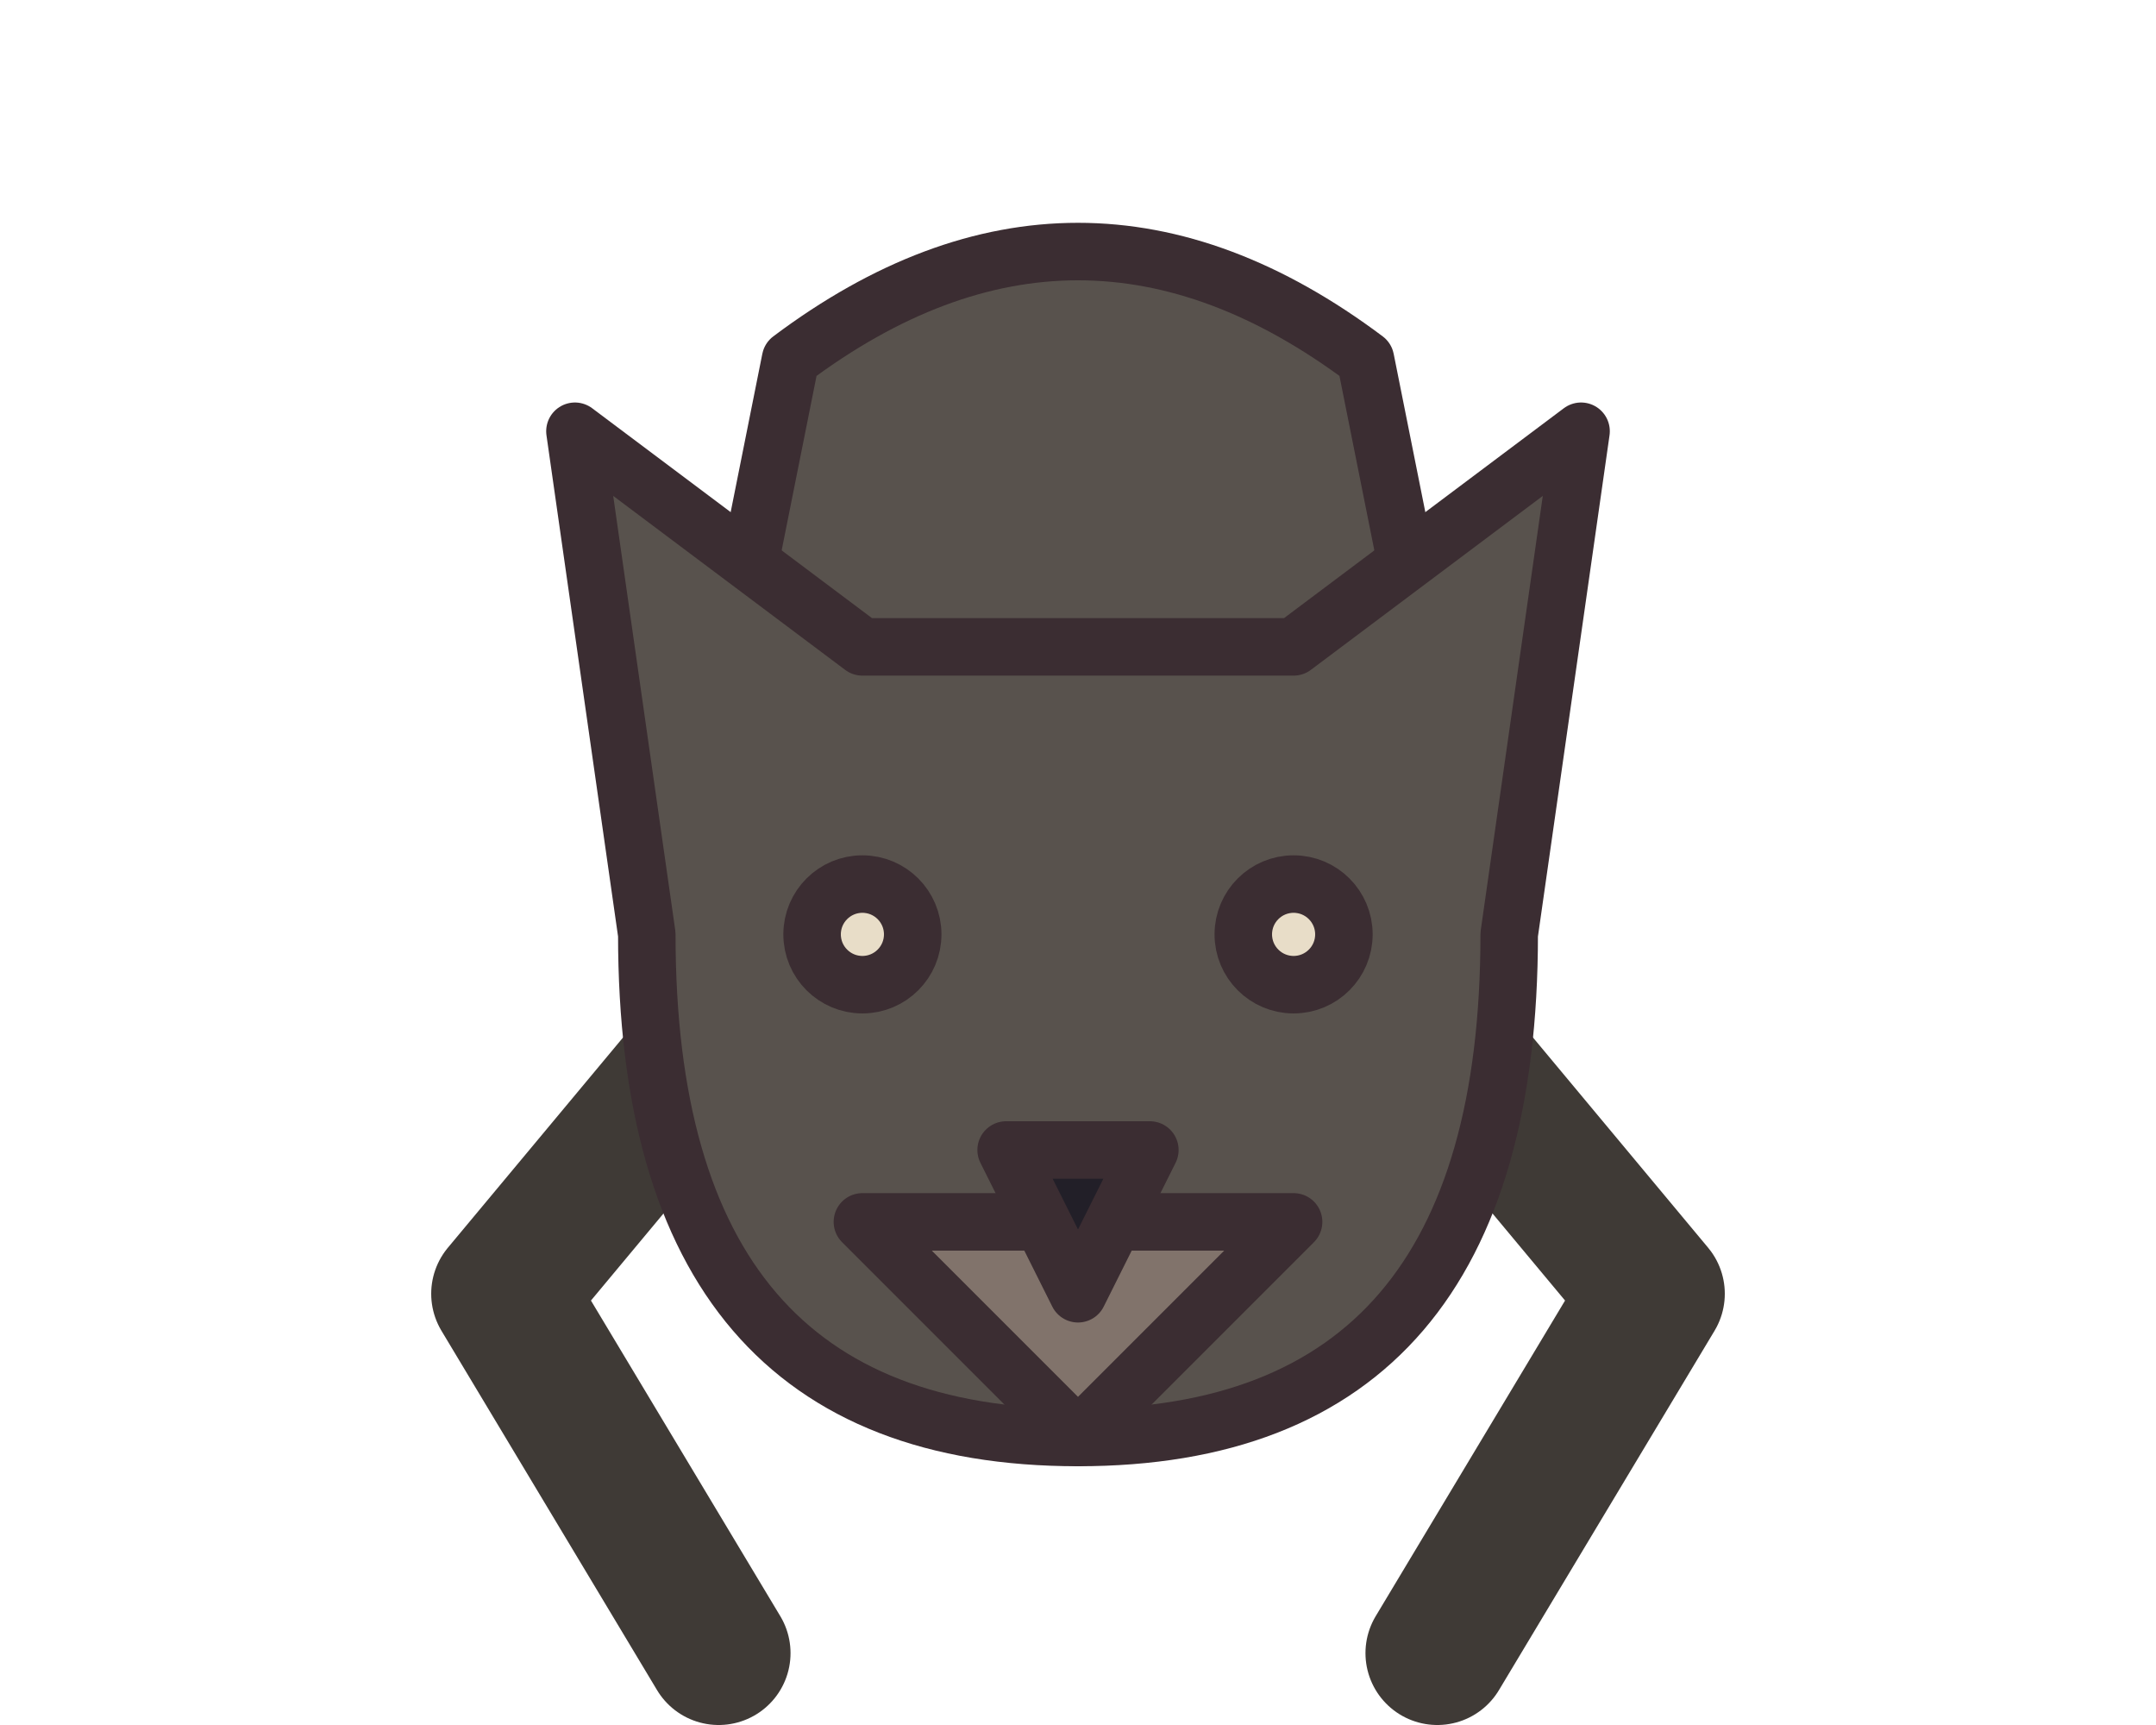
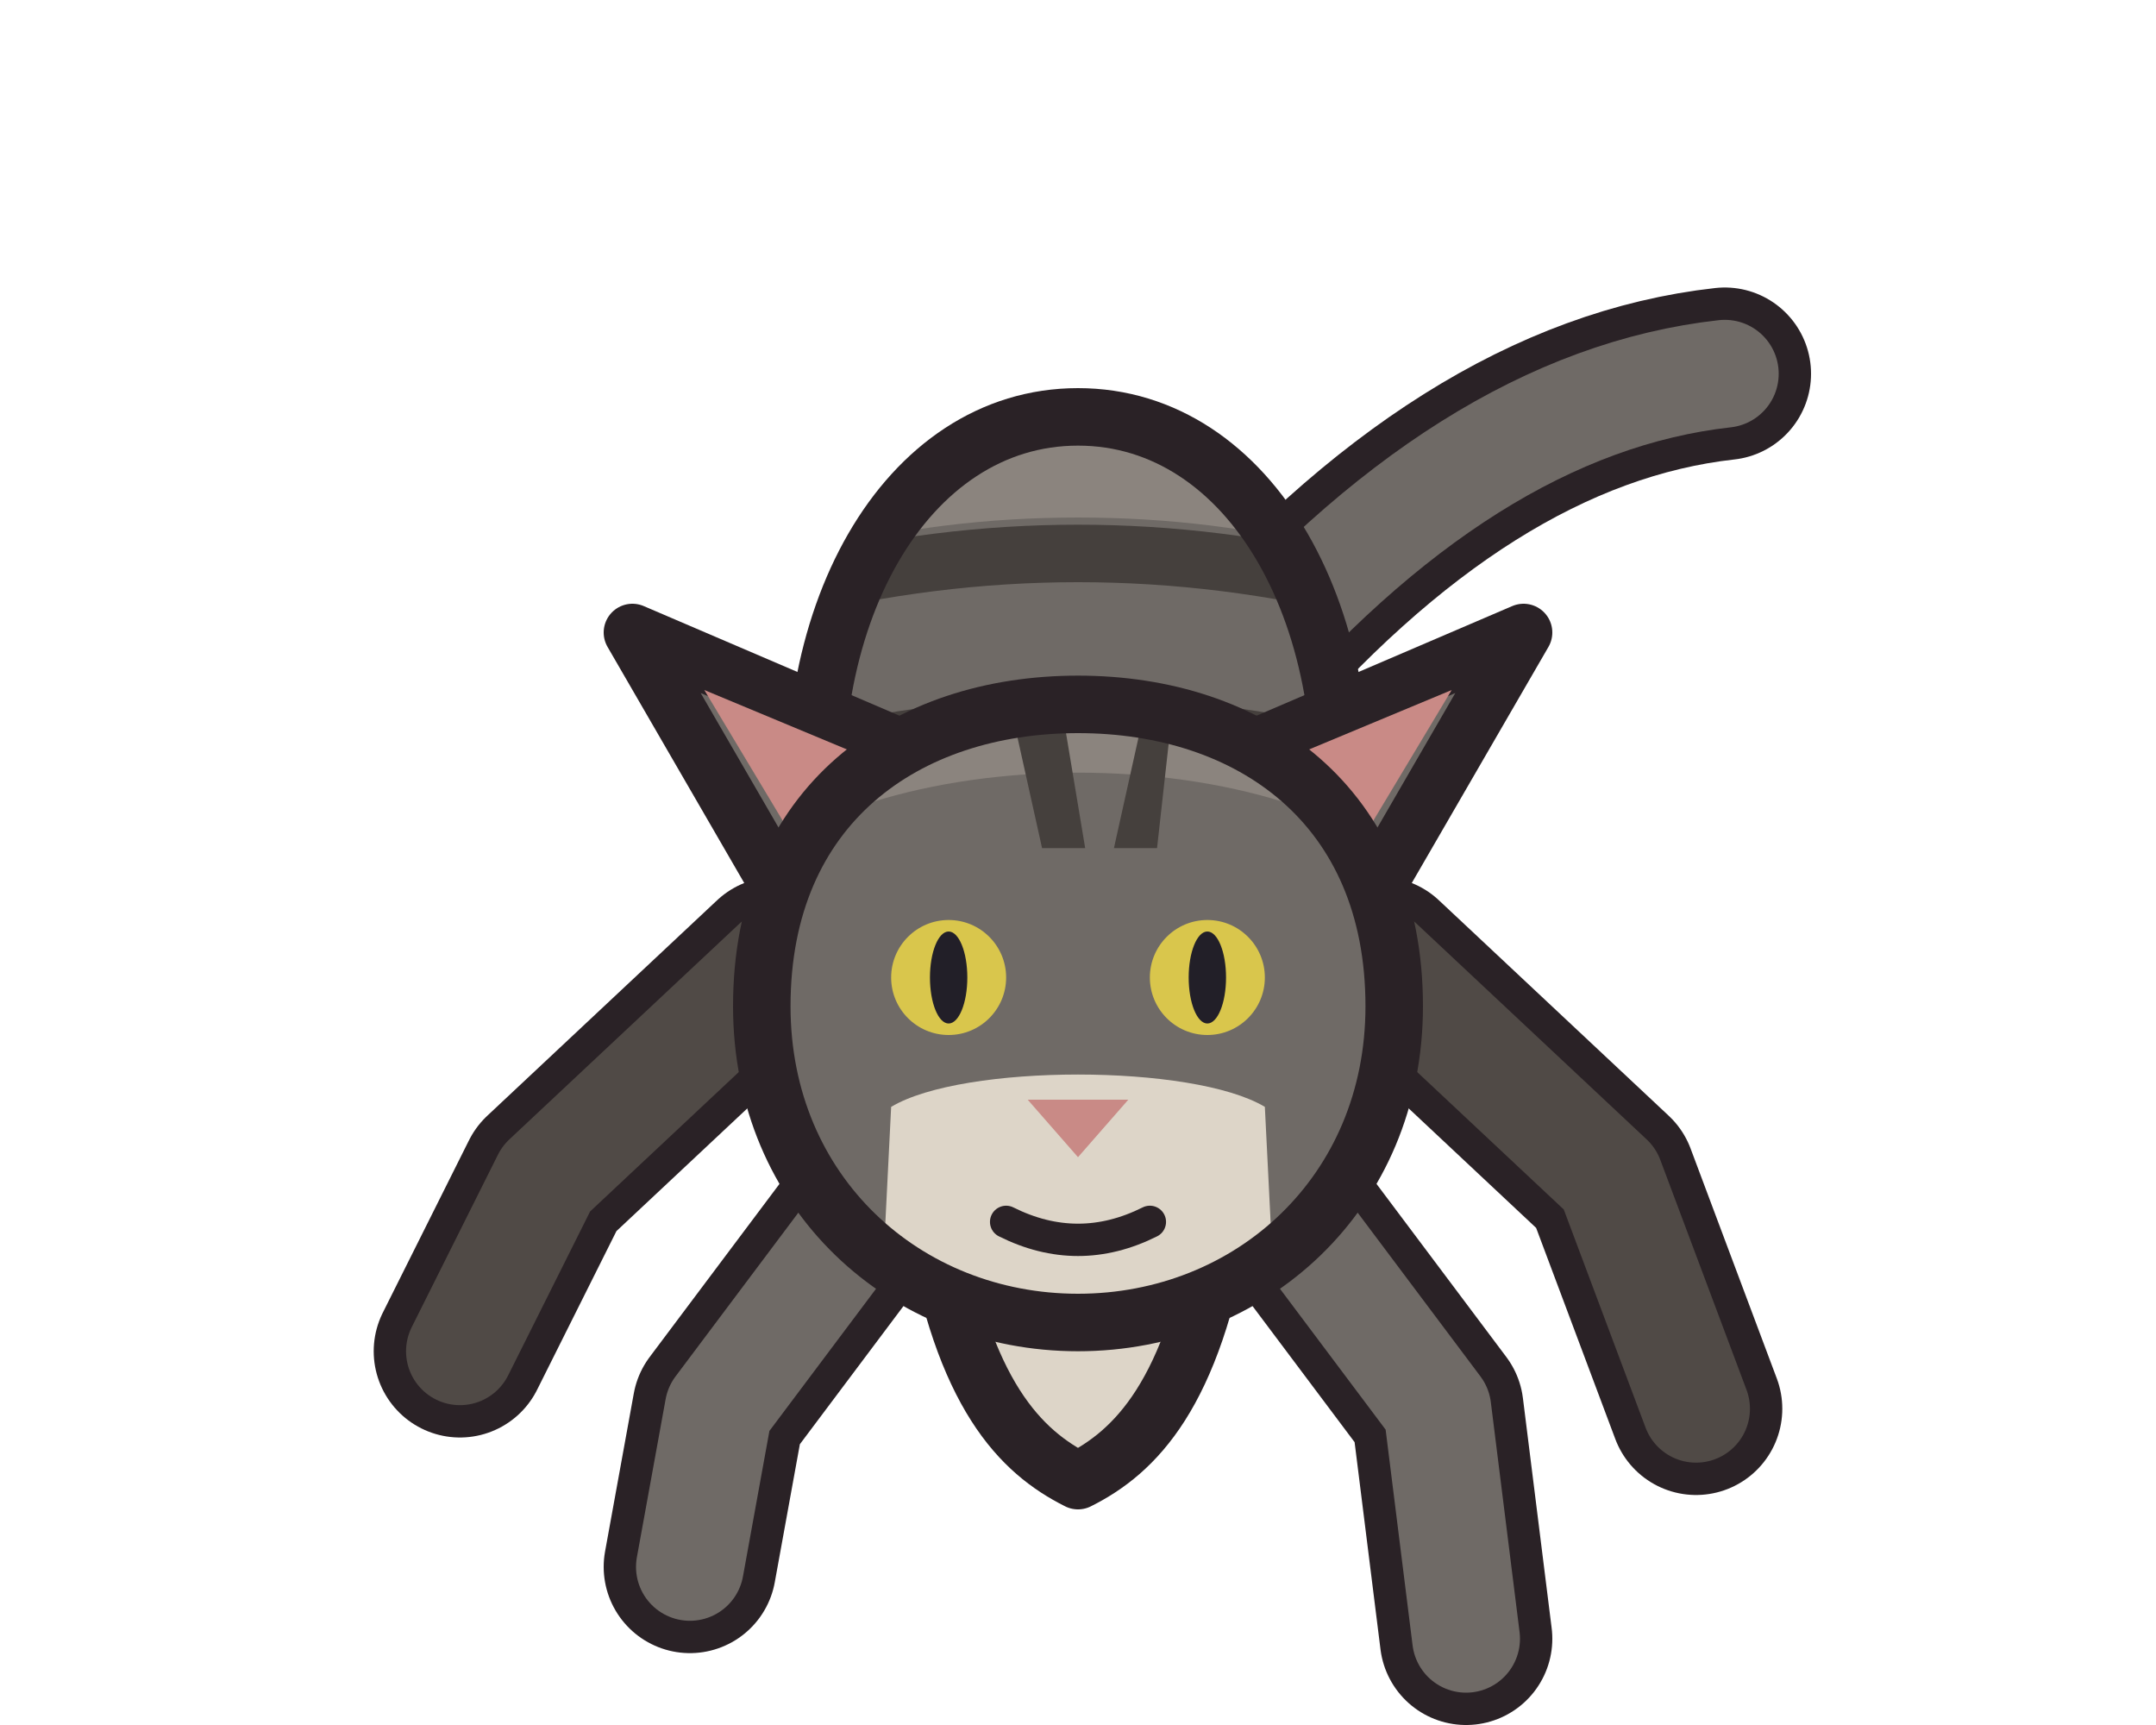
- <svg xmlns="http://www.w3.org/2000/svg" width="30" height="24" viewBox="0 0 30 24" shape-rendering="geometricPrecision" stroke="#3b2d32" stroke-width="0.8" stroke-linejoin="round" stroke-linecap="round">
-   <path d="M11 5 Q15 2 19 5 L21 15 L9 15 Z" fill="#58524d" />
-   <path d="M12 12 L7 18 L10 23 M18 12 L23 18 L20 23" fill="none" stroke="#3f3a36" stroke-width="2" />
-   <path d="M9 13 L8 6 L12 9 L18 9 L22 6 L21 13 Q21 20 15 20 Q9 20 9 13 Z" fill="#58524d" />
-   <path d="M12 17 L18 17 L15 20 Z" fill="#81736b" />
-   <path d="M14 16 L16 16 L15 18 Z" fill="#221f28" />
-   <circle cx="12" cy="13" r="0.7" fill="#e8ddc8" />
-   <circle cx="18" cy="13" r="0.7" fill="#e8ddc8" />
+ <svg xmlns="http://www.w3.org/2000/svg" width="30" height="24" viewBox="0 0 30 24" shape-rendering="geometricPrecision" stroke="#2a2226" stroke-width="0.8" stroke-linejoin="round" stroke-linecap="round">
+   <path d="M17 9.6 Q20.4 5.6 24 5.2" fill="none" stroke-width="2.40" />
+   <path d="M17 9.6 Q20.4 5.6 24 5.2" fill="none" stroke="#6f6a66" stroke-width="1.50" />
+   <clipPath id="cat-back">
+     <path d="M11.4 12 C11 8.6 12.6 5.8 15 5.8 C17.4 5.8 19 8.6 18.6 12 C18.4 14.8 17 16 15 16 C13 16 11.6 14.8 11.4 12 Z" />
+   </clipPath>
+   <path d="M11.4 12 C11 8.6 12.6 5.8 15 5.8 C17.4 5.8 19 8.6 18.6 12 C18.4 14.8 17 16 15 16 C13 16 11.6 14.8 11.4 12 Z" fill="#6f6a66" stroke="none" />
+   <g clip-path="url(#cat-back)" stroke="none">
+     <path d="M9 9 C11 6.6 19 6.6 21 9 L21 4 L9 4 Z" fill="#8b847e" />
+     <path d="M11 7.8 Q15 6.8 19 7.8 L19 8.6 Q15 7.6 11 8.6 Z" fill="#45403d" />
+     <path d="M11 10.2 Q15 9.2 19 10.2 L19 11 Q15 10 11 11 Z" fill="#45403d" />
+   </g>
+   <path d="M11.4 12 C11 8.6 12.6 5.8 15 5.8 C17.4 5.8 19 8.6 18.6 12 C18.4 14.8 17 16 15 16 C13 16 11.6 14.8 11.4 12 Z" fill="none" />
+   <path d="M10.8 13.4 L7.6 16.4 L6.4 18.8" fill="none" stroke-width="2.40" />
+   <path d="M10.8 13.4 L7.6 16.4 L6.4 18.8" fill="none" stroke="#504a46" stroke-width="1.50" />
+   <path d="M19.2 13.4 L22.4 16.4 L23.6 19.6" fill="none" stroke-width="2.40" />
+   <path d="M19.2 13.4 L22.4 16.4 L23.6 19.6" fill="none" stroke="#504a46" stroke-width="1.50" />
+   <path d="M12.4 16.4 L10 19.6 L9.6 21.8" fill="none" stroke-width="2.40" />
+   <path d="M12.4 16.4 L10 19.6 L9.6 21.8" fill="none" stroke="#6f6a66" stroke-width="1.50" />
+   <path d="M17.6 16.4 L20 19.6 L20.4 22.8" fill="none" stroke-width="2.40" />
+   <path d="M17.6 16.4 L20 19.6 L20.4 22.8" fill="none" stroke="#6f6a66" stroke-width="1.50" />
+   <path d="M13 17 C13.4 19.4 14.2 20.2 15 20.6 C15.8 20.2 16.6 19.4 17 17 Z" fill="#ddd5c8" />
+   <path d="M11 12.6 L8.8 8.8 L13 10.6 Z" fill="#6f6a66" />
+   <path d="M19 12.6 L21.2 8.8 L17 10.6 Z" fill="#6f6a66" />
+   <path d="M11 11.6 L9.8 9.6 L12.2 10.6 Z M19 11.6 L20.2 9.6 L17.8 10.6 Z" fill="#c98a86" stroke="none" />
+   <clipPath id="cat-head">
+     <path d="M10.6 14 C10.6 11.2 12.6 9.8 15 9.8 C17.4 9.8 19.4 11.2 19.4 14 C19.4 16.6 17.4 18.4 15 18.4 C12.6 18.4 10.6 16.6 10.6 14 Z" />
+   </clipPath>
+   <path d="M10.6 14 C10.6 11.2 12.6 9.8 15 9.8 C17.4 9.8 19.4 11.2 19.4 14 C19.4 16.6 17.4 18.4 15 18.4 C12.6 18.4 10.6 16.6 10.6 14 Z" fill="#6f6a66" stroke="none" />
+   <g clip-path="url(#cat-head)" stroke="none">
+     <path d="M10 12.4 C12 10.2 18 10.2 20 12.4 L20 8 L10 8 Z" fill="#8b847e" />
+     <path d="M12.4 15.4 C13.4 14.8 16.6 14.8 17.6 15.4 L17.8 19.4 L12.2 19.4 Z" fill="#ddd5c8" />
+     <path d="M14.1 10 L14.5 11.8 L15.1 11.8 L14.8 10 Z M15.9 10 L15.5 11.8 L16.1 11.8 L16.3 10 Z" fill="#45403d" />
+   </g>
+   <path d="M10.6 14 C10.6 11.2 12.6 9.8 15 9.8 C17.4 9.8 19.4 11.2 19.4 14 C19.4 16.6 17.4 18.4 15 18.4 C12.6 18.4 10.6 16.6 10.6 14 Z" fill="none" />
+   <circle cx="13.2" cy="13.6" r="0.8" fill="#d9c64c" stroke="none" />
+   <ellipse cx="13.2" cy="13.6" rx="0.26" ry="0.64" fill="#221f28" stroke="none" />
+   <circle cx="16.8" cy="13.6" r="0.8" fill="#d9c64c" stroke="none" />
+   <ellipse cx="16.8" cy="13.6" rx="0.26" ry="0.64" fill="#221f28" stroke="none" />
+   <path d="M14.3 15.3 L15.7 15.3 L15 16.1 Z" fill="#c98a86" stroke="none" />
+   <path d="M14 17 Q15 17.5 16 17" fill="none" stroke-width="0.45" />
</svg>
